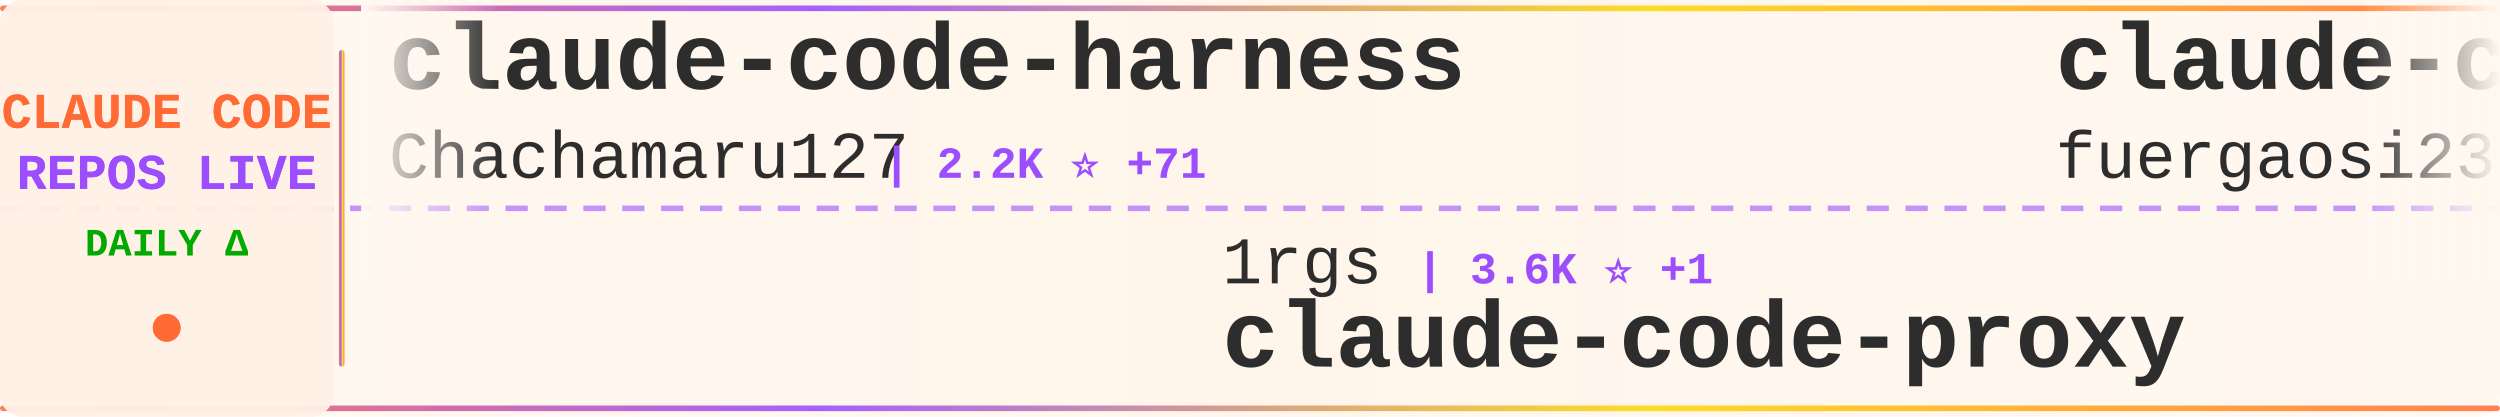
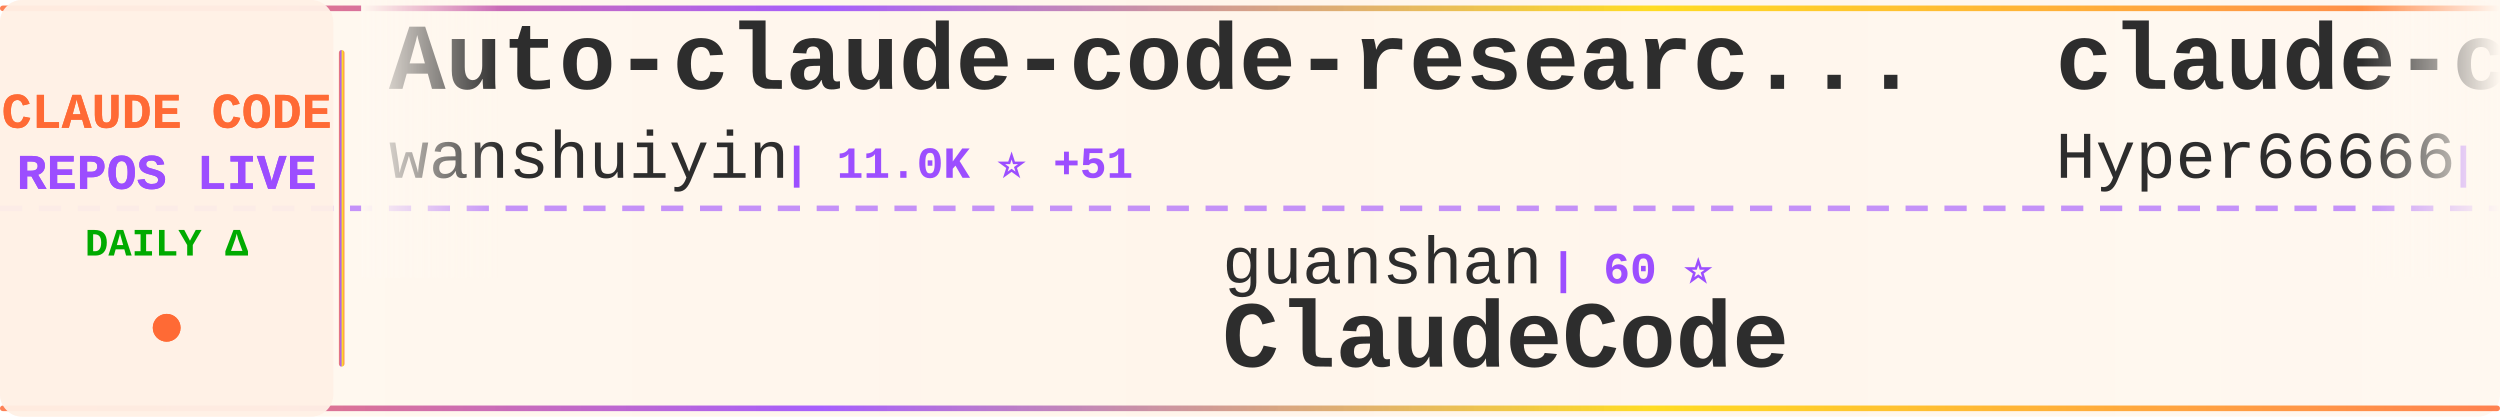
<svg xmlns="http://www.w3.org/2000/svg" width="900" height="150">
  <defs>
    <linearGradient id="tickerBg" x1="0%" y1="0%" x2="100%" y2="0%">
      <stop offset="0%" style="stop-color:#fff8f0;stop-opacity:0.98" />
      <stop offset="50%" style="stop-color:#fff5eb;stop-opacity:1" />
      <stop offset="100%" style="stop-color:#fff8f0;stop-opacity:0.98" />
    </linearGradient>
    <linearGradient id="borderGrad" x1="0%" y1="0%" x2="100%" y2="0%">
      <stop offset="0%" style="stop-color:#FF6B35;stop-opacity:0.85">
        <animate attributeName="stop-opacity" values="0.85;1;0.85" dur="2s" repeatCount="indefinite" />
      </stop>
      <stop offset="33%" style="stop-color:#9C4EFF;stop-opacity:0.9">
        <animate attributeName="stop-opacity" values="0.9;1;0.9" dur="2.2s" repeatCount="indefinite" />
      </stop>
      <stop offset="66%" style="stop-color:#FFD700;stop-opacity:0.85">
        <animate attributeName="stop-opacity" values="0.85;1;0.85" dur="1.8s" repeatCount="indefinite" />
      </stop>
      <stop offset="100%" style="stop-color:#FF6B35;stop-opacity:0.85">
        <animate attributeName="stop-opacity" values="0.85;1;0.85" dur="2s" repeatCount="indefinite" />
      </stop>
    </linearGradient>
    <filter id="textGlow">
      <feGaussianBlur stdDeviation="0.15" result="coloredBlur" />
      <feMerge>
        <feMergeNode in="coloredBlur" />
        <feMergeNode in="SourceGraphic" />
      </feMerge>
    </filter>
    <filter id="metricGlow">
      <feGaussianBlur stdDeviation="0.2" result="coloredBlur" />
      <feMerge>
        <feMergeNode in="coloredBlur" />
        <feMergeNode in="SourceGraphic" />
      </feMerge>
    </filter>
    <linearGradient id="leftFade" x1="0%" y1="0%" x2="100%" y2="0%">
      <stop offset="0%" style="stop-color:#fff8f0;stop-opacity:1" />
      <stop offset="100%" style="stop-color:#fff8f0;stop-opacity:0" />
    </linearGradient>
    <linearGradient id="rightFade" x1="0%" y1="0%" x2="100%" y2="0%">
      <stop offset="0%" style="stop-color:#fff8f0;stop-opacity:0" />
      <stop offset="100%" style="stop-color:#fff8f0;stop-opacity:1" />
    </linearGradient>
  </defs>
  <rect width="900" height="150" fill="url(#tickerBg)" rx="8" />
  <rect x="0" y="2" width="900" height="2" fill="url(#borderGrad)" rx="1" />
  <rect x="0" y="146" width="900" height="2" fill="url(#borderGrad)" rx="1" />
  <line x1="0" y1="75" x2="900" y2="75" stroke="#9C4EFF" stroke-width="2" stroke-dasharray="8 6" opacity="0.6" />
  <rect x="0" y="0" width="120" height="150" fill="#fff0e6" opacity="0.95" rx="8" />
  <text x="60" y="46" font-family="'Courier New', monospace" font-size="18" font-weight="bold" fill="#FF6B35" text-anchor="middle" filter="url(#textGlow)">
    CLAUDE CODE
  </text>
  <text x="60" y="68" font-family="'Courier New', monospace" font-size="18" font-weight="bold" fill="#9C4EFF" text-anchor="middle" filter="url(#textGlow)">
    REPOS LIVE
  </text>
  <text x="60" y="92" font-family="'Courier New', monospace" font-size="14" font-weight="bold" fill="#00aa00" text-anchor="middle">
    DAILY Δ
  </text>
  <circle cx="60" cy="118" r="5" fill="#FF6B35" filter="url(#metricGlow)">
    <animate attributeName="r" values="4;6;4" dur="1.5s" repeatCount="indefinite" />
    <animate attributeName="opacity" values="0.6;1;0.6" dur="1.5s" repeatCount="indefinite" />
  </circle>
  <rect x="122" y="18" width="2" height="114" fill="url(#borderGrad)" rx="1" />
  <clipPath id="tickerClip">
    <rect x="130" y="0" width="770" height="150" />
  </clipPath>
  <g clip-path="url(#tickerClip)">
    <g id="tickerItems">
      <animateTransform attributeName="transform" attributeType="XML" type="translate" from="0 0" to="-3000 0" dur="54s" repeatCount="indefinite" />
      <g transform="translate(0, 0)">
-         <text x="140" y="32" font-family="'Courier New', monospace" font-size="34" font-weight="bold" fill="#2d2d2d">claude-code-harness</text>
-         <text x="140" y="64" font-family="'Courier New', monospace" font-size="24" font-weight="normal" fill="#2d2d2d" opacity="1.0">Chachamaru127</text>
-         <text x="318" y="64" font-family="'Courier New', monospace" font-size="16" font-weight="bold" fill="#9C4EFF"> | 2.2K ⭐ +71</text>
+         <text x="140" y="32" font-family="'Courier New', monospace" font-size="34" font-weight="bold" fill="#2d2d2d">Auto-claude-code-researc...</text>
+         <text x="140" y="64" font-family="'Courier New', monospace" font-size="24" font-weight="normal" fill="#2d2d2d" opacity="1.0">wanshuiyin</text>
+         <text x="282" y="64" font-family="'Courier New', monospace" font-size="16" font-weight="bold" fill="#9C4EFF"> | 11.0K ⭐ +51</text>
      </g>
      <g transform="translate(300, 0)">
-         <text x="140" y="102" font-family="'Courier New', monospace" font-size="24" font-weight="normal" fill="#2d2d2d" opacity="1.0">1rgs</text>
-         <text x="210" y="102" font-family="'Courier New', monospace" font-size="16" font-weight="bold" fill="#9C4EFF"> | 3.6K ⭐ +1</text>
-         <text x="140" y="132" font-family="'Courier New', monospace" font-size="34" font-weight="bold" fill="#2d2d2d">claude-code-proxy</text>
-       </g>
-       <g transform="translate(600, 0)">
-         <text x="140" y="32" font-family="'Courier New', monospace" font-size="34" font-weight="bold" fill="#2d2d2d">claude-code-proxy</text>
-         <text x="140" y="64" font-family="'Courier New', monospace" font-size="24" font-weight="normal" fill="#2d2d2d" opacity="1.0">fuergaosi233</text>
-         <text x="306" y="64" font-family="'Courier New', monospace" font-size="16" font-weight="bold" fill="#9C4EFF"> | 2.6K ⭐ +1</text>
-       </g>
-       <g transform="translate(900, 0)">
        <text x="140" y="102" font-family="'Courier New', monospace" font-size="24" font-weight="normal" fill="#2d2d2d" opacity="1.0">guanshan</text>
        <text x="258" y="102" font-family="'Courier New', monospace" font-size="16" font-weight="bold" fill="#9C4EFF"> | 60 ⭐</text>
        <text x="140" y="132" font-family="'Courier New', monospace" font-size="34" font-weight="bold" fill="#2d2d2d">ClaudeCode</text>
      </g>
+       <g transform="translate(600, 0)">
+         <text x="140" y="32" font-family="'Courier New', monospace" font-size="34" font-weight="bold" fill="#2d2d2d">claude-code-sourcemap</text>
+         <text x="140" y="64" font-family="'Courier New', monospace" font-size="24" font-weight="normal" fill="#2d2d2d" opacity="1.0">Hyper66666</text>
+         <text x="282" y="64" font-family="'Courier New', monospace" font-size="16" font-weight="bold" fill="#9C4EFF"> | 215 ⭐</text>
+       </g>
+       <g transform="translate(900, 0)">
+         <text x="140" y="102" font-family="'Courier New', monospace" font-size="24" font-weight="normal" fill="#2d2d2d" opacity="1.0">lorryjovens-hub</text>
+         <text x="342" y="102" font-family="'Courier New', monospace" font-size="16" font-weight="bold" fill="#9C4EFF"> | 1.6K ⭐ +4</text>
+         <text x="140" y="132" font-family="'Courier New', monospace" font-size="34" font-weight="bold" fill="#2d2d2d">claude-code-rust</text>
+       </g>
      <g transform="translate(1200, 0)">
-         <text x="140" y="32" font-family="'Courier New', monospace" font-size="34" font-weight="bold" fill="#2d2d2d">awesome-claude-code-suba...</text>
-         <text x="140" y="64" font-family="'Courier New', monospace" font-size="24" font-weight="normal" fill="#2d2d2d" opacity="1.0">VoltAgent</text>
-         <text x="270" y="64" font-family="'Courier New', monospace" font-size="16" font-weight="bold" fill="#9C4EFF"> | 20.9K ⭐ +65</text>
+         <text x="140" y="32" font-family="'Courier New', monospace" font-size="34" font-weight="bold" fill="#2d2d2d">andrej-karpathy-skills</text>
+         <text x="140" y="64" font-family="'Courier New', monospace" font-size="24" font-weight="normal" fill="#2d2d2d" opacity="1.0">multica-ai</text>
+         <text x="282" y="64" font-family="'Courier New', monospace" font-size="16" font-weight="bold" fill="#9C4EFF"> | 162.2K ⭐ +1.0K</text>
      </g>
      <g transform="translate(1500, 0)">
-         <text x="140" y="102" font-family="'Courier New', monospace" font-size="24" font-weight="normal" fill="#2d2d2d" opacity="1.0">shanraisshan</text>
-         <text x="306" y="102" font-family="'Courier New', monospace" font-size="16" font-weight="bold" fill="#9C4EFF"> | 55.5K ⭐ +105</text>
-         <text x="140" y="132" font-family="'Courier New', monospace" font-size="34" font-weight="bold" fill="#2d2d2d">claude-code-best-practic...</text>
+         <text x="140" y="102" font-family="'Courier New', monospace" font-size="24" font-weight="normal" fill="#2d2d2d" opacity="1.0">darcyegb</text>
+         <text x="258" y="102" font-family="'Courier New', monospace" font-size="16" font-weight="bold" fill="#9C4EFF"> | 707 ⭐ +3</text>
+         <text x="140" y="132" font-family="'Courier New', monospace" font-size="34" font-weight="bold" fill="#2d2d2d">ClaudeCodeAgents</text>
      </g>
      <g transform="translate(1800, 0)">
-         <text x="140" y="32" font-family="'Courier New', monospace" font-size="34" font-weight="bold" fill="#2d2d2d">claude-code-rust</text>
-         <text x="140" y="64" font-family="'Courier New', monospace" font-size="24" font-weight="normal" fill="#2d2d2d" opacity="1.0">lorryjovens-hub</text>
-         <text x="342" y="64" font-family="'Courier New', monospace" font-size="16" font-weight="bold" fill="#9C4EFF"> | 1.6K ⭐ +3</text>
+         <text x="140" y="32" font-family="'Courier New', monospace" font-size="34" font-weight="bold" fill="#2d2d2d">claude-code-security-rev...</text>
+         <text x="140" y="64" font-family="'Courier New', monospace" font-size="24" font-weight="normal" fill="#2d2d2d" opacity="1.0">anthropics</text>
+         <text x="282" y="64" font-family="'Courier New', monospace" font-size="16" font-weight="bold" fill="#9C4EFF"> | 4.9K ⭐ +14</text>
      </g>
      <g transform="translate(2100, 0)">
-         <text x="140" y="102" font-family="'Courier New', monospace" font-size="24" font-weight="normal" fill="#2d2d2d" opacity="1.0">SeemSeam</text>
-         <text x="258" y="102" font-family="'Courier New', monospace" font-size="16" font-weight="bold" fill="#9C4EFF"> | 2.8K ⭐ +10</text>
-         <text x="140" y="132" font-family="'Courier New', monospace" font-size="34" font-weight="bold" fill="#2d2d2d">claude_codex_bridge</text>
+         <text x="140" y="102" font-family="'Courier New', monospace" font-size="24" font-weight="normal" fill="#2d2d2d" opacity="1.0">davila7</text>
+         <text x="246" y="102" font-family="'Courier New', monospace" font-size="16" font-weight="bold" fill="#9C4EFF"> | 27.7K ⭐ +17</text>
+         <text x="140" y="132" font-family="'Courier New', monospace" font-size="34" font-weight="bold" fill="#2d2d2d">claude-code-templates</text>
      </g>
      <g transform="translate(2400, 0)">
-         <text x="140" y="32" font-family="'Courier New', monospace" font-size="34" font-weight="bold" fill="#2d2d2d">claude-code-router</text>
-         <text x="140" y="64" font-family="'Courier New', monospace" font-size="24" font-weight="normal" fill="#2d2d2d" opacity="1.0">musistudio</text>
-         <text x="282" y="64" font-family="'Courier New', monospace" font-size="16" font-weight="bold" fill="#9C4EFF"> | 34.5K ⭐ +40</text>
+         <text x="140" y="32" font-family="'Courier New', monospace" font-size="34" font-weight="bold" fill="#2d2d2d">claude-code-settings</text>
+         <text x="140" y="64" font-family="'Courier New', monospace" font-size="24" font-weight="normal" fill="#2d2d2d" opacity="1.0">feiskyer</text>
+         <text x="258" y="64" font-family="'Courier New', monospace" font-size="16" font-weight="bold" fill="#9C4EFF"> | 1.5K ⭐</text>
      </g>
      <g transform="translate(2700, 0)">
-         <text x="140" y="102" font-family="'Courier New', monospace" font-size="24" font-weight="normal" fill="#2d2d2d" opacity="1.0">huangjia2019</text>
-         <text x="306" y="102" font-family="'Courier New', monospace" font-size="16" font-weight="bold" fill="#9C4EFF"> | 739 ⭐ +5</text>
-         <text x="140" y="132" font-family="'Courier New', monospace" font-size="34" font-weight="bold" fill="#2d2d2d">claude-code-engineering</text>
+         <text x="140" y="102" font-family="'Courier New', monospace" font-size="24" font-weight="normal" fill="#2d2d2d" opacity="1.0">fuergaosi233</text>
+         <text x="306" y="102" font-family="'Courier New', monospace" font-size="16" font-weight="bold" fill="#9C4EFF"> | 2.6K ⭐ +1</text>
+         <text x="140" y="132" font-family="'Courier New', monospace" font-size="34" font-weight="bold" fill="#2d2d2d">claude-code-proxy</text>
      </g>
      <g transform="translate(3000, 0)">
-         <text x="140" y="32" font-family="'Courier New', monospace" font-size="34" font-weight="bold" fill="#2d2d2d">claude-code-harness</text>
-         <text x="140" y="64" font-family="'Courier New', monospace" font-size="24" font-weight="normal" fill="#2d2d2d" opacity="1.0">Chachamaru127</text>
-         <text x="318" y="64" font-family="'Courier New', monospace" font-size="16" font-weight="bold" fill="#9C4EFF"> | 2.2K ⭐ +71</text>
+         <text x="140" y="32" font-family="'Courier New', monospace" font-size="34" font-weight="bold" fill="#2d2d2d">Auto-claude-code-researc...</text>
+         <text x="140" y="64" font-family="'Courier New', monospace" font-size="24" font-weight="normal" fill="#2d2d2d" opacity="1.0">wanshuiyin</text>
+         <text x="282" y="64" font-family="'Courier New', monospace" font-size="16" font-weight="bold" fill="#9C4EFF"> | 11.0K ⭐ +51</text>
      </g>
      <g transform="translate(3300, 0)">
-         <text x="140" y="102" font-family="'Courier New', monospace" font-size="24" font-weight="normal" fill="#2d2d2d" opacity="1.0">1rgs</text>
-         <text x="210" y="102" font-family="'Courier New', monospace" font-size="16" font-weight="bold" fill="#9C4EFF"> | 3.6K ⭐ +1</text>
-         <text x="140" y="132" font-family="'Courier New', monospace" font-size="34" font-weight="bold" fill="#2d2d2d">claude-code-proxy</text>
-       </g>
-       <g transform="translate(3600, 0)">
-         <text x="140" y="32" font-family="'Courier New', monospace" font-size="34" font-weight="bold" fill="#2d2d2d">claude-code-proxy</text>
-         <text x="140" y="64" font-family="'Courier New', monospace" font-size="24" font-weight="normal" fill="#2d2d2d" opacity="1.0">fuergaosi233</text>
-         <text x="306" y="64" font-family="'Courier New', monospace" font-size="16" font-weight="bold" fill="#9C4EFF"> | 2.6K ⭐ +1</text>
-       </g>
-       <g transform="translate(3900, 0)">
        <text x="140" y="102" font-family="'Courier New', monospace" font-size="24" font-weight="normal" fill="#2d2d2d" opacity="1.0">guanshan</text>
        <text x="258" y="102" font-family="'Courier New', monospace" font-size="16" font-weight="bold" fill="#9C4EFF"> | 60 ⭐</text>
        <text x="140" y="132" font-family="'Courier New', monospace" font-size="34" font-weight="bold" fill="#2d2d2d">ClaudeCode</text>
+       </g>
+       <g transform="translate(3600, 0)">
+         <text x="140" y="32" font-family="'Courier New', monospace" font-size="34" font-weight="bold" fill="#2d2d2d">claude-code-sourcemap</text>
+         <text x="140" y="64" font-family="'Courier New', monospace" font-size="24" font-weight="normal" fill="#2d2d2d" opacity="1.0">Hyper66666</text>
+         <text x="282" y="64" font-family="'Courier New', monospace" font-size="16" font-weight="bold" fill="#9C4EFF"> | 215 ⭐</text>
+       </g>
+       <g transform="translate(3900, 0)">
+         <text x="140" y="102" font-family="'Courier New', monospace" font-size="24" font-weight="normal" fill="#2d2d2d" opacity="1.0">lorryjovens-hub</text>
+         <text x="342" y="102" font-family="'Courier New', monospace" font-size="16" font-weight="bold" fill="#9C4EFF"> | 1.6K ⭐ +4</text>
+         <text x="140" y="132" font-family="'Courier New', monospace" font-size="34" font-weight="bold" fill="#2d2d2d">claude-code-rust</text>
      </g>
    </g>
  </g>
  <rect x="130" y="0" width="50" height="100" fill="url(#leftFade)" />
  <rect x="850" y="0" width="50" height="100" fill="url(#rightFade)" />
</svg>
